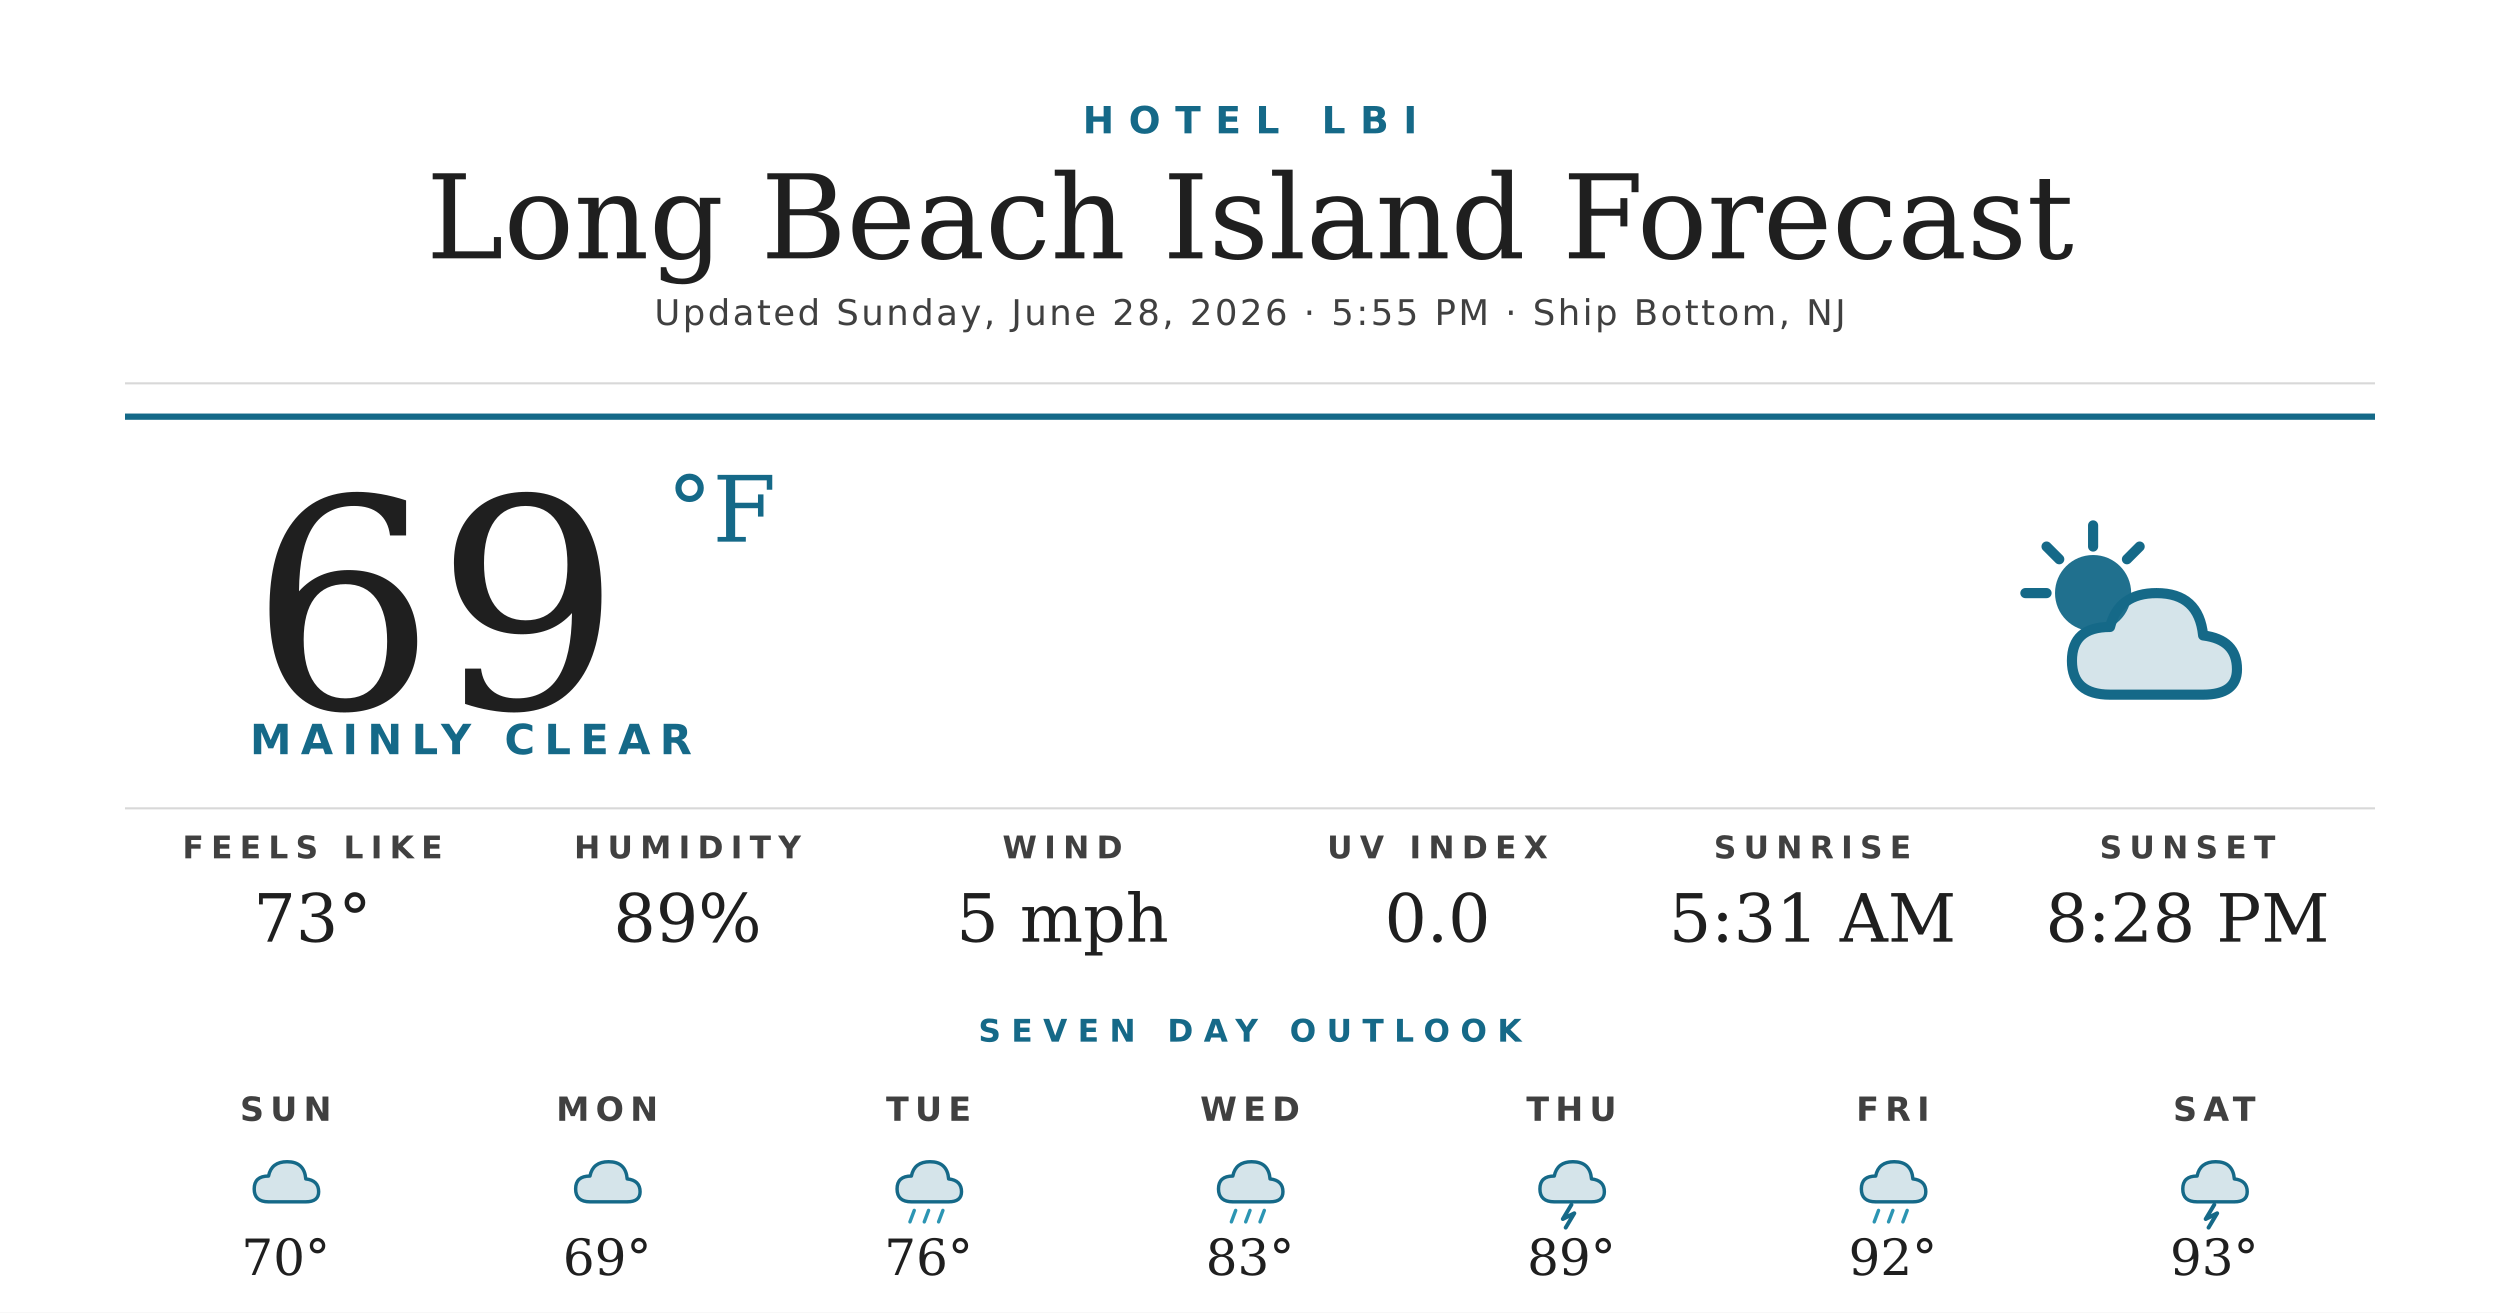
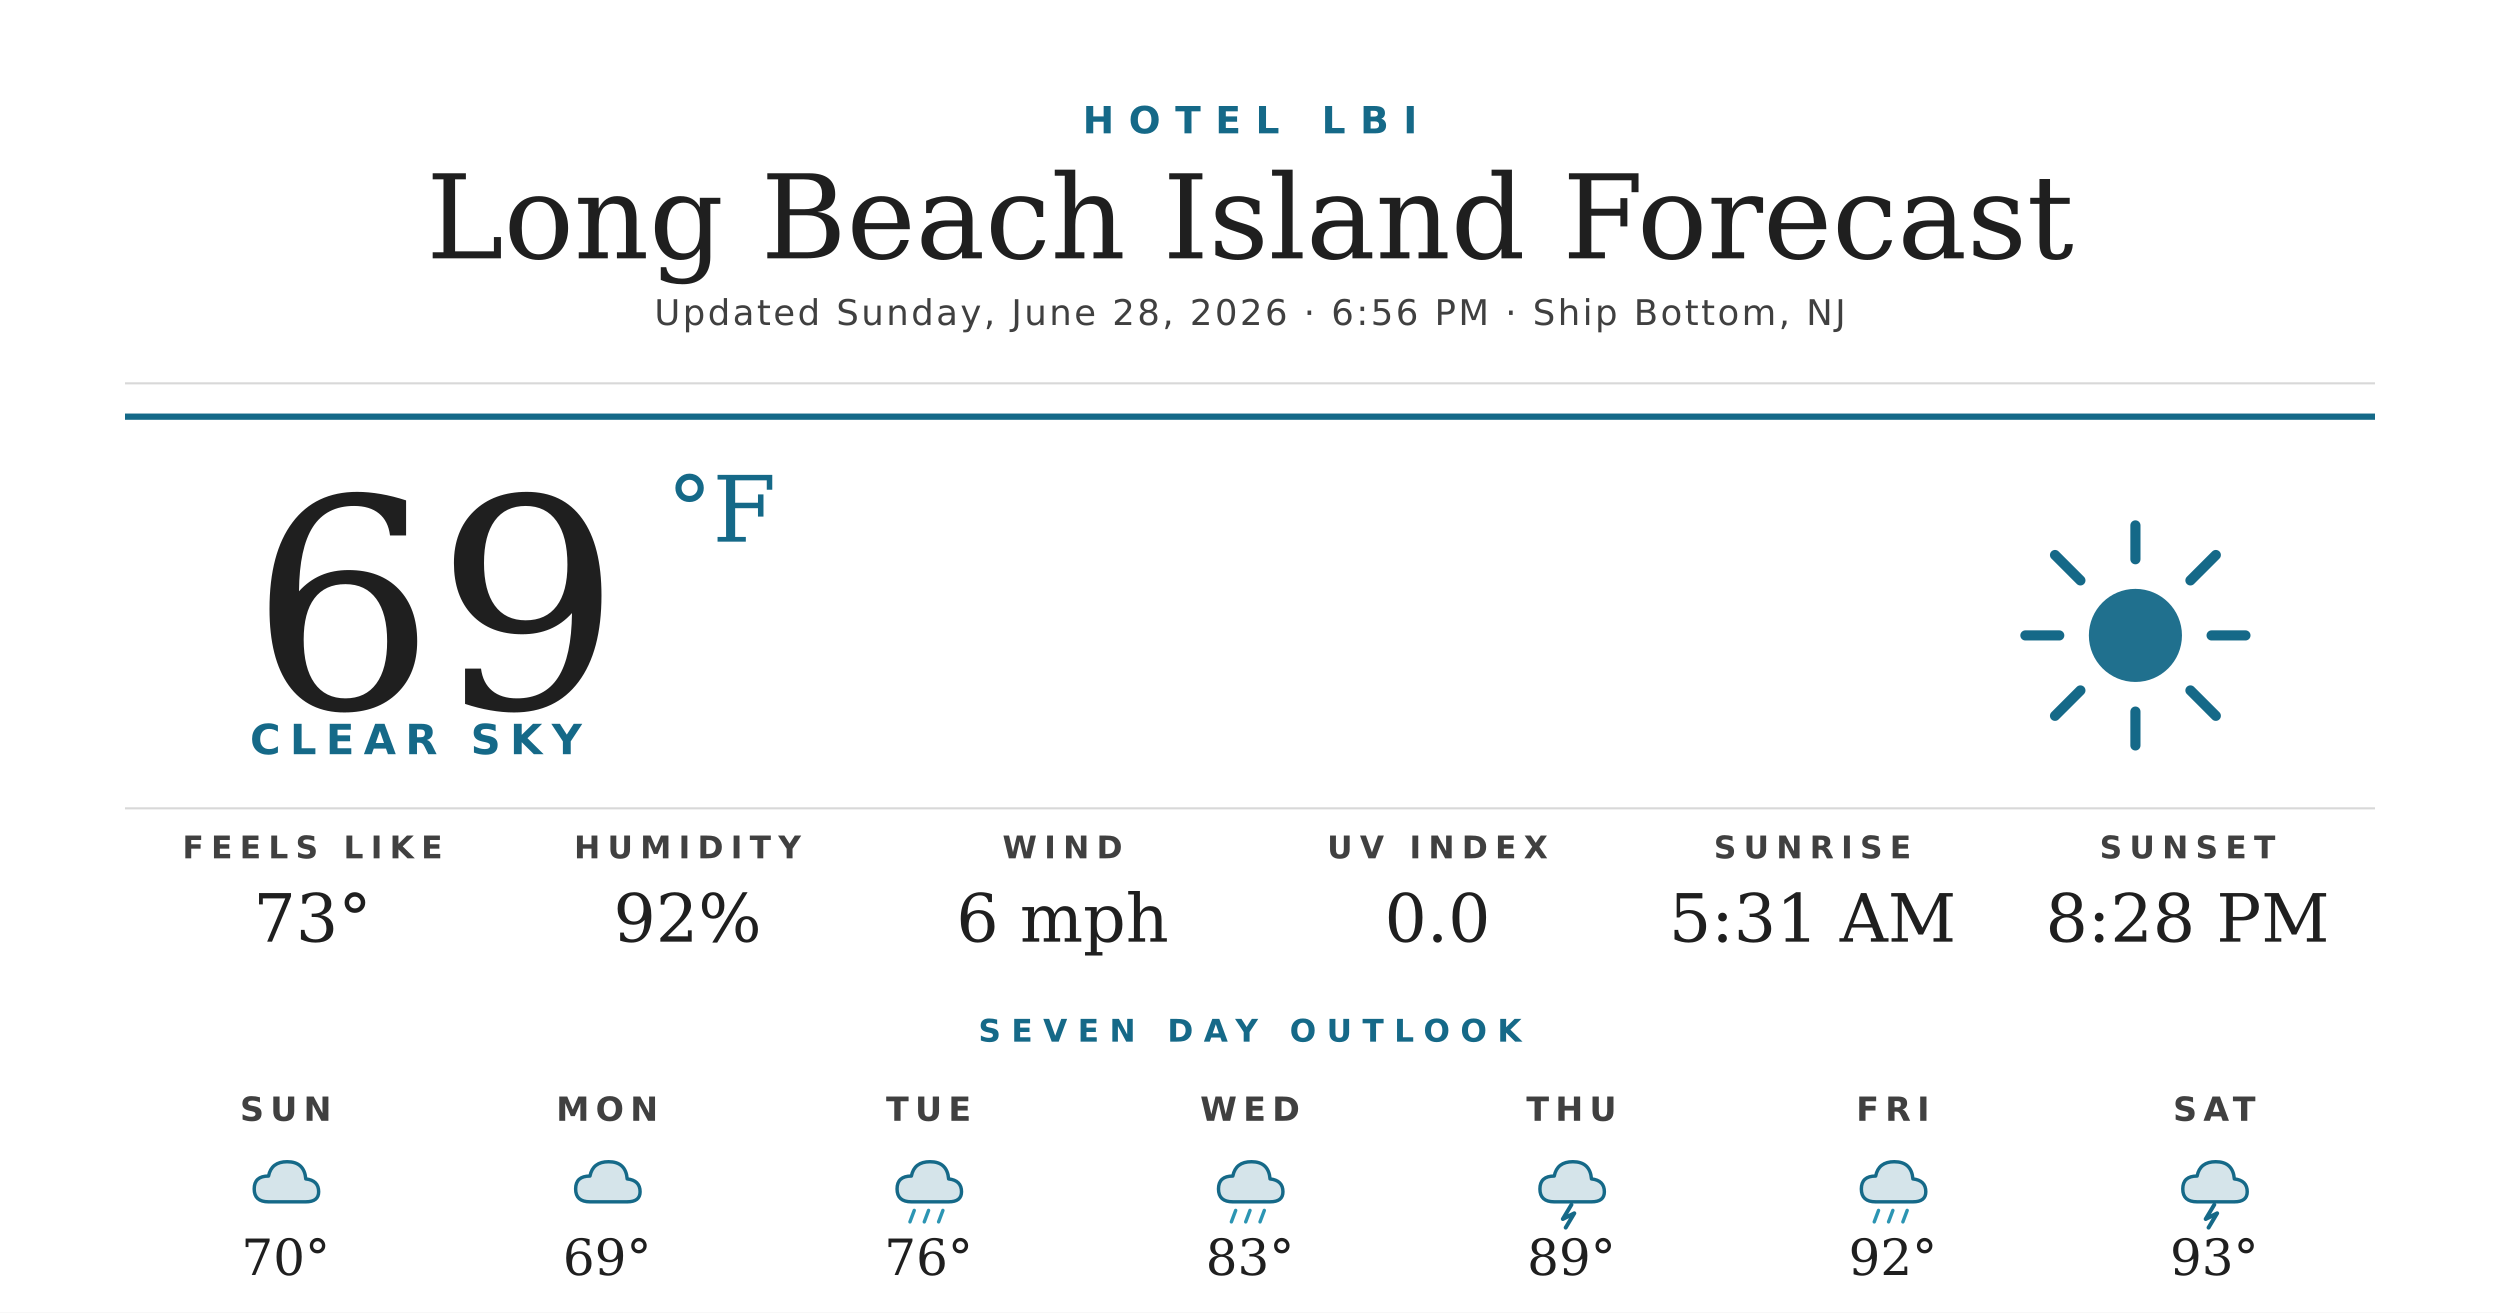
<svg xmlns="http://www.w3.org/2000/svg" width="1200" height="630" viewBox="0 0 1200 630">
  <rect width="1200" height="630" fill="#ffffff" />
  <text x="600" y="64" text-anchor="middle" font-family="'Montserrat Bold', 'Montserrat', 'DejaVu Sans', Helvetica, Arial, sans-serif" font-size="18" font-weight="700" fill="#156988" letter-spacing="7">HOTEL LBI</text>
  <text x="600" y="124" text-anchor="middle" font-family="'Prata', 'DejaVu Serif', Georgia, serif" font-size="56" fill="#1f1f1f">Long Beach Island Forecast</text>
-   <text x="600" y="156" text-anchor="middle" font-family="'Montserrat', 'DejaVu Sans', Helvetica, Arial, sans-serif" font-size="17" font-weight="500" fill="#404040" letter-spacing="1.2">Updated Sunday, June 28, 2026 · 5:55 PM · Ship Bottom, NJ</text>
+   <text x="600" y="156" text-anchor="middle" font-family="'Montserrat', 'DejaVu Sans', Helvetica, Arial, sans-serif" font-size="17" font-weight="500" fill="#404040" letter-spacing="1.2">Updated Sunday, June 28, 2026 · 6:56 PM · Ship Bottom, NJ</text>
  <line x1="60" y1="184" x2="1140" y2="184" stroke="#d8d8d8" stroke-width="1" />
  <line x1="60" y1="200" x2="1140" y2="200" stroke="#156988" stroke-width="3" />
  <text x="120" y="340" font-family="'Prata', 'DejaVu Serif', Georgia, serif" font-size="140" fill="#1f1f1f">69</text>
  <text x="320" y="260" font-family="'Prata', 'DejaVu Serif', Georgia, serif" font-size="44" fill="#156988">°F</text>
-   <text x="120" y="362" font-family="'Montserrat Bold', 'Montserrat', 'DejaVu Sans', Helvetica, Arial, sans-serif" font-size="20" font-weight="700" fill="#156988" letter-spacing="4.5">MAINLY CLEAR</text>
+   <text x="120" y="362" font-family="'Montserrat Bold', 'Montserrat', 'DejaVu Sans', Helvetica, Arial, sans-serif" font-size="20" font-weight="700" fill="#156988" letter-spacing="4.5">CLEAR SKY</text>
  <g transform="translate(960,240) scale(2.03125)">
-     <circle cx="22" cy="22" r="9" fill="#156988" opacity="0.95" />
+     <circle cx="32" cy="32" r="11" fill="#156988" opacity="0.95" />
    <g stroke="#156988" stroke-width="2.4" stroke-linecap="round">
-       <line x1="22" y1="6" x2="22" y2="11" />
-       <line x1="6" y1="22" x2="11" y2="22" />
-       <line x1="11" y1="11" x2="14" y2="14" />
-       <line x1="33" y1="11" x2="30" y2="14" />
+       <line x1="32" y1="6" x2="32" y2="14" />
+       <line x1="32" y1="50" x2="32" y2="58" />
+       <line x1="6" y1="32" x2="14" y2="32" />
+       <line x1="50" y1="32" x2="58" y2="32" />
+       <line x1="13" y1="13" x2="19" y2="19" />
+       <line x1="45" y1="45" x2="51" y2="51" />
+       <line x1="13" y1="51" x2="19" y2="45" />
+       <line x1="45" y1="19" x2="51" y2="13" />
    </g>
-     <path d="M26 46 Q17 46 17 38 Q17 30 26 30 Q28 22 37 22 Q47 22 48 32 Q56 33 56 40 Q56 46 48 46 Z" fill="#156988" opacity="0.18" />
-     <path d="M26 46 Q17 46 17 38 Q17 30 26 30 Q28 22 37 22 Q47 22 48 32 Q56 33 56 40 Q56 46 48 46 Z" fill="none" stroke="#156988" stroke-width="2.4" stroke-linejoin="round" />
  </g>
  <line x1="60" y1="388" x2="1140" y2="388" stroke="#d8d8d8" stroke-width="1" />
  <text x="150" y="412" text-anchor="middle" font-family="'Montserrat Bold', 'Montserrat', 'DejaVu Sans', Helvetica, Arial, sans-serif" font-size="15" font-weight="700" fill="#404040" letter-spacing="3.5">FEELS LIKE</text>
  <text x="150" y="452" text-anchor="middle" font-family="'Prata', 'DejaVu Serif', Georgia, serif" font-size="32" fill="#1f1f1f">73°</text>
  <text x="330" y="412" text-anchor="middle" font-family="'Montserrat Bold', 'Montserrat', 'DejaVu Sans', Helvetica, Arial, sans-serif" font-size="15" font-weight="700" fill="#404040" letter-spacing="3.5">HUMIDITY</text>
-   <text x="330" y="452" text-anchor="middle" font-family="'Prata', 'DejaVu Serif', Georgia, serif" font-size="32" fill="#1f1f1f">89%</text>
+   <text x="330" y="452" text-anchor="middle" font-family="'Prata', 'DejaVu Serif', Georgia, serif" font-size="32" fill="#1f1f1f">92%</text>
  <text x="510" y="412" text-anchor="middle" font-family="'Montserrat Bold', 'Montserrat', 'DejaVu Sans', Helvetica, Arial, sans-serif" font-size="15" font-weight="700" fill="#404040" letter-spacing="3.5">WIND</text>
-   <text x="510" y="452" text-anchor="middle" font-family="'Prata', 'DejaVu Serif', Georgia, serif" font-size="32" fill="#1f1f1f">5 mph</text>
+   <text x="510" y="452" text-anchor="middle" font-family="'Prata', 'DejaVu Serif', Georgia, serif" font-size="32" fill="#1f1f1f">6 mph</text>
  <text x="690" y="412" text-anchor="middle" font-family="'Montserrat Bold', 'Montserrat', 'DejaVu Sans', Helvetica, Arial, sans-serif" font-size="15" font-weight="700" fill="#404040" letter-spacing="3.5">UV INDEX</text>
  <text x="690" y="452" text-anchor="middle" font-family="'Prata', 'DejaVu Serif', Georgia, serif" font-size="32" fill="#1f1f1f">0.0</text>
  <text x="870" y="412" text-anchor="middle" font-family="'Montserrat Bold', 'Montserrat', 'DejaVu Sans', Helvetica, Arial, sans-serif" font-size="15" font-weight="700" fill="#404040" letter-spacing="3.5">SUNRISE</text>
  <text x="870" y="452" text-anchor="middle" font-family="'Prata', 'DejaVu Serif', Georgia, serif" font-size="32" fill="#1f1f1f">5:31 AM</text>
  <text x="1050" y="412" text-anchor="middle" font-family="'Montserrat Bold', 'Montserrat', 'DejaVu Sans', Helvetica, Arial, sans-serif" font-size="15" font-weight="700" fill="#404040" letter-spacing="3.5">SUNSET</text>
  <text x="1050" y="452" text-anchor="middle" font-family="'Prata', 'DejaVu Serif', Georgia, serif" font-size="32" fill="#1f1f1f">8:28 PM</text>
  <text x="600" y="500" text-anchor="middle" font-family="'Montserrat Bold', 'Montserrat', 'DejaVu Sans', Helvetica, Arial, sans-serif" font-size="15" font-weight="700" fill="#156988" letter-spacing="5">SEVEN DAY OUTLOOK</text>
  <text x="137.143" y="538" text-anchor="middle" font-family="'Montserrat Bold', 'Montserrat', 'DejaVu Sans', Helvetica, Arial, sans-serif" font-size="16" font-weight="700" fill="#404040" letter-spacing="3">SUN</text>
  <g transform="translate(115.1429,548) scale(0.6875)">
    <path d="M20 42 Q10 42 10 33 Q10 24 20 24 Q22 14 33 14 Q45 14 46 26 Q55 27 55 35 Q55 42 46 42 Z" fill="#156988" opacity="0.18" />
    <path d="M20 42 Q10 42 10 33 Q10 24 20 24 Q22 14 33 14 Q45 14 46 26 Q55 27 55 35 Q55 42 46 42 Z" fill="none" stroke="#156988" stroke-width="2.4" stroke-linejoin="round" />
  </g>
  <text x="137.143" y="612" text-anchor="middle" font-family="'Prata', 'DejaVu Serif', Georgia, serif" font-size="24" fill="#1f1f1f">70°</text>
  <text x="291.429" y="538" text-anchor="middle" font-family="'Montserrat Bold', 'Montserrat', 'DejaVu Sans', Helvetica, Arial, sans-serif" font-size="16" font-weight="700" fill="#404040" letter-spacing="3">MON</text>
  <g transform="translate(269.4286,548) scale(0.6875)">
    <path d="M20 42 Q10 42 10 33 Q10 24 20 24 Q22 14 33 14 Q45 14 46 26 Q55 27 55 35 Q55 42 46 42 Z" fill="#156988" opacity="0.18" />
    <path d="M20 42 Q10 42 10 33 Q10 24 20 24 Q22 14 33 14 Q45 14 46 26 Q55 27 55 35 Q55 42 46 42 Z" fill="none" stroke="#156988" stroke-width="2.4" stroke-linejoin="round" />
  </g>
  <text x="291.429" y="612" text-anchor="middle" font-family="'Prata', 'DejaVu Serif', Georgia, serif" font-size="24" fill="#1f1f1f">69°</text>
  <text x="445.714" y="538" text-anchor="middle" font-family="'Montserrat Bold', 'Montserrat', 'DejaVu Sans', Helvetica, Arial, sans-serif" font-size="16" font-weight="700" fill="#404040" letter-spacing="3">TUE</text>
  <g transform="translate(423.7143,548) scale(0.6875)">
    <path d="M20 42 Q10 42 10 33 Q10 24 20 24 Q22 14 33 14 Q45 14 46 26 Q55 27 55 35 Q55 42 46 42 Z" fill="#156988" opacity="0.18" />
    <path d="M20 42 Q10 42 10 33 Q10 24 20 24 Q22 14 33 14 Q45 14 46 26 Q55 27 55 35 Q55 42 46 42 Z" fill="none" stroke="#156988" stroke-width="2.4" stroke-linejoin="round" />
    <g stroke="#2C95B3" stroke-width="2.4" stroke-linecap="round">
      <line x1="22" y1="48" x2="19" y2="56" />
      <line x1="32" y1="48" x2="29" y2="56" />
      <line x1="42" y1="48" x2="39" y2="56" />
    </g>
  </g>
  <text x="445.714" y="612" text-anchor="middle" font-family="'Prata', 'DejaVu Serif', Georgia, serif" font-size="24" fill="#1f1f1f">76°</text>
  <text x="600" y="538" text-anchor="middle" font-family="'Montserrat Bold', 'Montserrat', 'DejaVu Sans', Helvetica, Arial, sans-serif" font-size="16" font-weight="700" fill="#404040" letter-spacing="3">WED</text>
  <g transform="translate(578,548) scale(0.6875)">
    <path d="M20 42 Q10 42 10 33 Q10 24 20 24 Q22 14 33 14 Q45 14 46 26 Q55 27 55 35 Q55 42 46 42 Z" fill="#156988" opacity="0.18" />
    <path d="M20 42 Q10 42 10 33 Q10 24 20 24 Q22 14 33 14 Q45 14 46 26 Q55 27 55 35 Q55 42 46 42 Z" fill="none" stroke="#156988" stroke-width="2.4" stroke-linejoin="round" />
    <g stroke="#2C95B3" stroke-width="2.4" stroke-linecap="round">
      <line x1="22" y1="48" x2="19" y2="56" />
      <line x1="32" y1="48" x2="29" y2="56" />
      <line x1="42" y1="48" x2="39" y2="56" />
    </g>
  </g>
  <text x="600" y="612" text-anchor="middle" font-family="'Prata', 'DejaVu Serif', Georgia, serif" font-size="24" fill="#1f1f1f">83°</text>
  <text x="754.286" y="538" text-anchor="middle" font-family="'Montserrat Bold', 'Montserrat', 'DejaVu Sans', Helvetica, Arial, sans-serif" font-size="16" font-weight="700" fill="#404040" letter-spacing="3">THU</text>
  <g transform="translate(732.2857,548) scale(0.6875)">
    <path d="M20 42 Q10 42 10 33 Q10 24 20 24 Q22 14 33 14 Q45 14 46 26 Q55 27 55 35 Q55 42 46 42 Z" fill="#156988" opacity="0.18" />
    <path d="M20 42 Q10 42 10 33 Q10 24 20 24 Q22 14 33 14 Q45 14 46 26 Q55 27 55 35 Q55 42 46 42 Z" fill="none" stroke="#156988" stroke-width="2.4" stroke-linejoin="round" />
    <path d="M32 44 L26 54 L34 50 L28 60" stroke="#156988" stroke-width="2.8" fill="none" stroke-linecap="round" stroke-linejoin="round" />
  </g>
  <text x="754.286" y="612" text-anchor="middle" font-family="'Prata', 'DejaVu Serif', Georgia, serif" font-size="24" fill="#1f1f1f">89°</text>
  <text x="908.571" y="538" text-anchor="middle" font-family="'Montserrat Bold', 'Montserrat', 'DejaVu Sans', Helvetica, Arial, sans-serif" font-size="16" font-weight="700" fill="#404040" letter-spacing="3">FRI</text>
  <g transform="translate(886.5714,548) scale(0.6875)">
    <path d="M20 42 Q10 42 10 33 Q10 24 20 24 Q22 14 33 14 Q45 14 46 26 Q55 27 55 35 Q55 42 46 42 Z" fill="#156988" opacity="0.18" />
    <path d="M20 42 Q10 42 10 33 Q10 24 20 24 Q22 14 33 14 Q45 14 46 26 Q55 27 55 35 Q55 42 46 42 Z" fill="none" stroke="#156988" stroke-width="2.4" stroke-linejoin="round" />
    <g stroke="#2C95B3" stroke-width="2.4" stroke-linecap="round">
      <line x1="22" y1="48" x2="19" y2="56" />
      <line x1="32" y1="48" x2="29" y2="56" />
      <line x1="42" y1="48" x2="39" y2="56" />
    </g>
  </g>
  <text x="908.571" y="612" text-anchor="middle" font-family="'Prata', 'DejaVu Serif', Georgia, serif" font-size="24" fill="#1f1f1f">92°</text>
  <text x="1062.857" y="538" text-anchor="middle" font-family="'Montserrat Bold', 'Montserrat', 'DejaVu Sans', Helvetica, Arial, sans-serif" font-size="16" font-weight="700" fill="#404040" letter-spacing="3">SAT</text>
  <g transform="translate(1040.857,548) scale(0.6875)">
    <path d="M20 42 Q10 42 10 33 Q10 24 20 24 Q22 14 33 14 Q45 14 46 26 Q55 27 55 35 Q55 42 46 42 Z" fill="#156988" opacity="0.18" />
    <path d="M20 42 Q10 42 10 33 Q10 24 20 24 Q22 14 33 14 Q45 14 46 26 Q55 27 55 35 Q55 42 46 42 Z" fill="none" stroke="#156988" stroke-width="2.4" stroke-linejoin="round" />
    <path d="M32 44 L26 54 L34 50 L28 60" stroke="#156988" stroke-width="2.8" fill="none" stroke-linecap="round" stroke-linejoin="round" />
  </g>
  <text x="1062.857" y="612" text-anchor="middle" font-family="'Prata', 'DejaVu Serif', Georgia, serif" font-size="24" fill="#1f1f1f">93°</text>
</svg>
